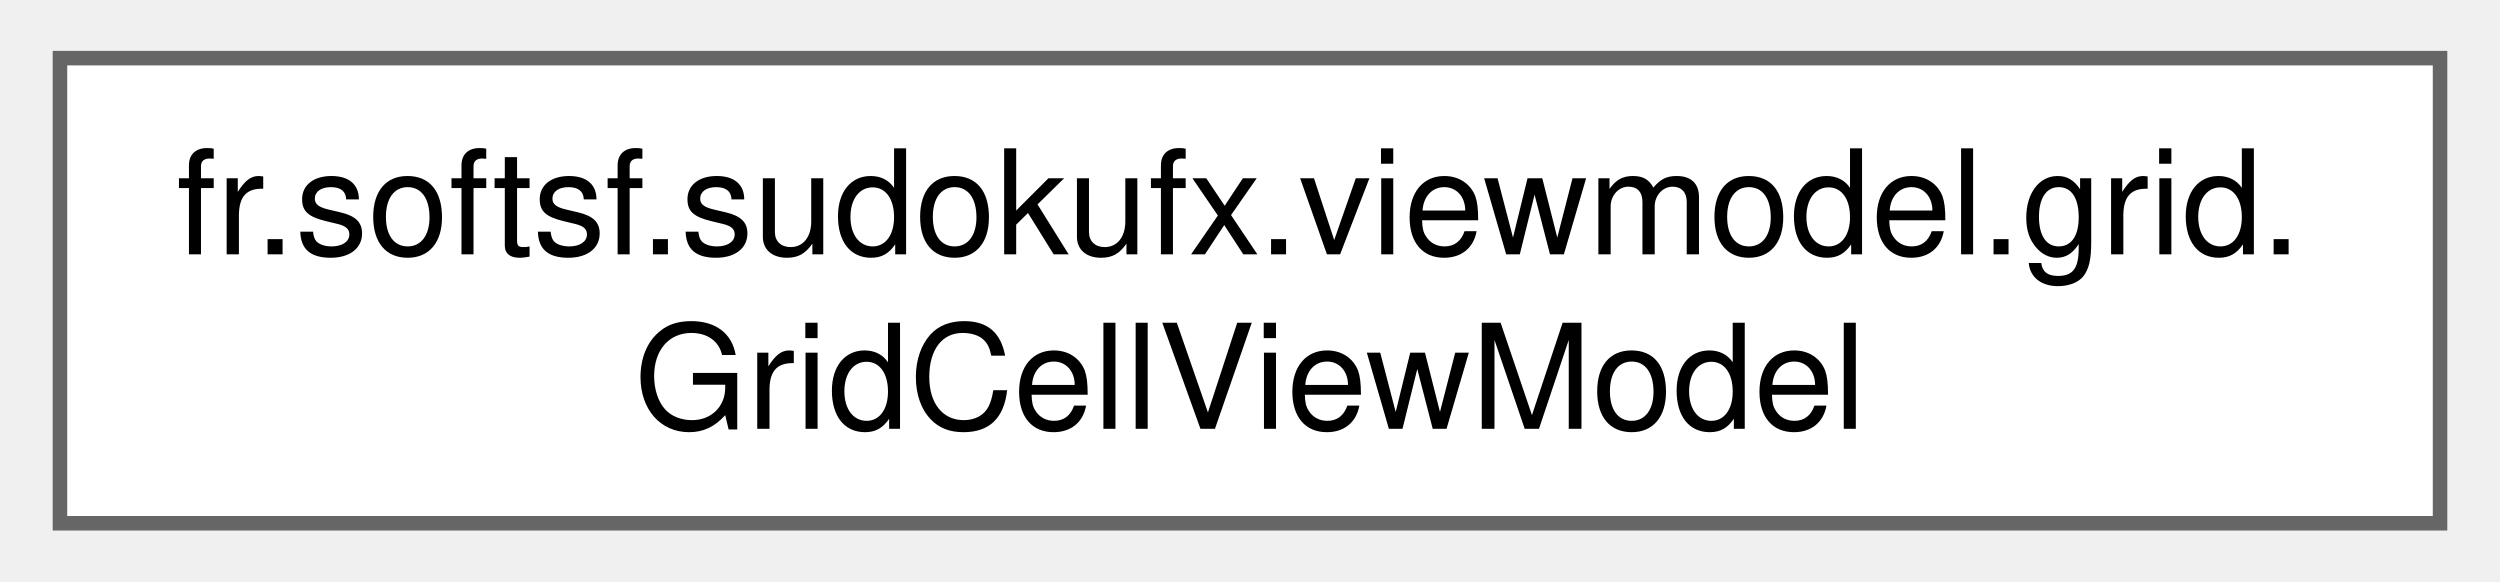
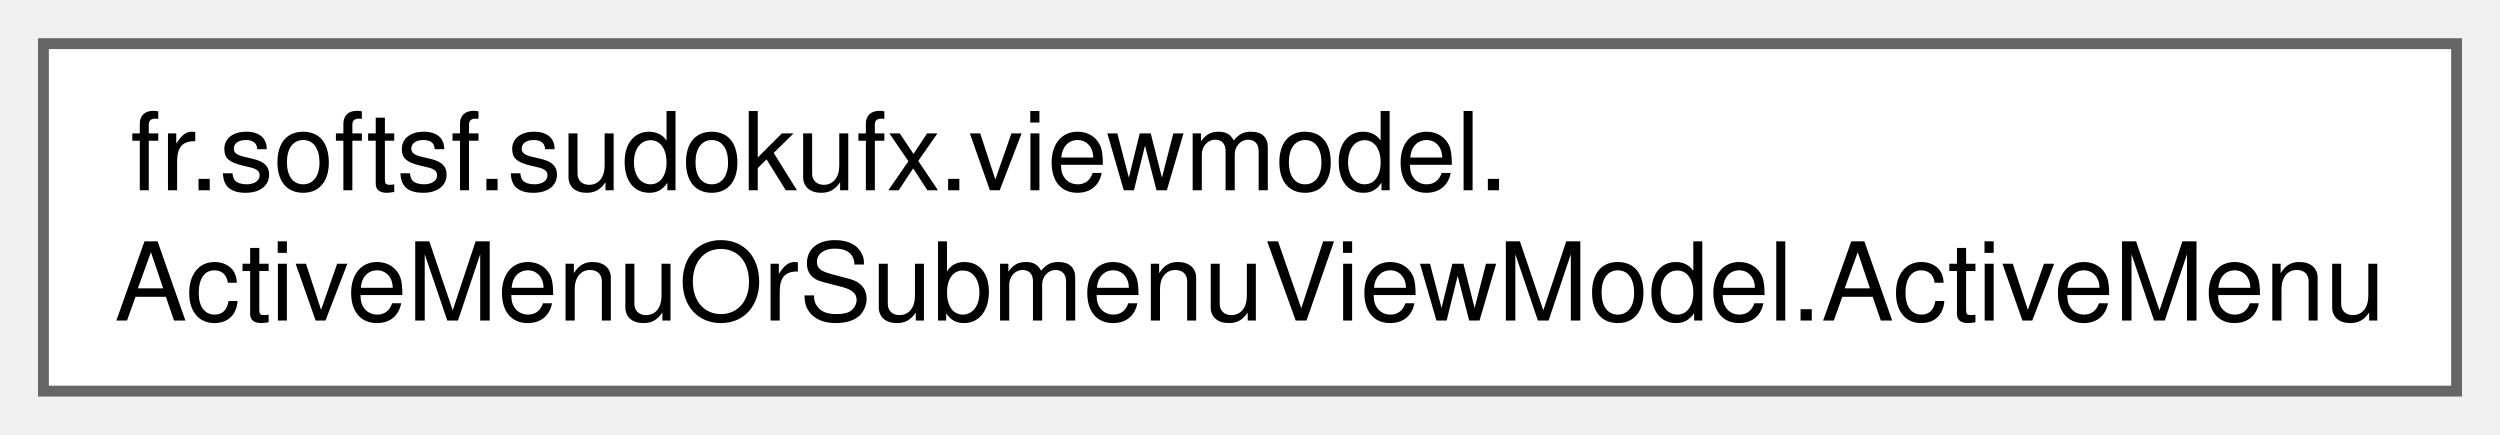
- <svg xmlns="http://www.w3.org/2000/svg" xmlns:xlink="http://www.w3.org/1999/xlink" width="172pt" height="40pt" viewBox="0.00 0.00 171.75 40.00">
+ <svg xmlns="http://www.w3.org/2000/svg" xmlns:xlink="http://www.w3.org/1999/xlink" width="230pt" height="40pt" viewBox="0.00 0.00 230.25 40.00">
  <g id="graph0" class="graph" transform="scale(1 1) rotate(0) translate(4 36)">
    <g id="Node000000" class="node">
      <g id="a_Node000000">
-         <a xlink:href="classfr_1_1softsf_1_1sudokufx_1_1viewmodel_1_1grid_1_1_grid_cell_view_model.html" target="_top" xlink:title="ViewModel for an editable cell in a 9x9 Sudoku grid.">
-           <polygon fill="white" stroke="#666666" points="163.75,-32 0,-32 0,0 163.75,0 163.75,-32" />
-           <text text-anchor="start" x="8" y="-18.5" font-family="Helvetica,sans-Serif" font-size="10.00">fr.softsf.sudokufx.viewmodel.grid.</text>
-           <text text-anchor="middle" x="81.88" y="-6.5" font-family="Helvetica,sans-Serif" font-size="10.00">GridCellViewModel</text>
+         <a xlink:href="enumfr_1_1softsf_1_1sudokufx_1_1viewmodel_1_1_active_menu_or_submenu_view_model_1_1_active_menu.html" target="_top" xlink:title="Enumeration of all possible menus or submenus.">
+           <polygon fill="white" stroke="#666666" points="222.25,-32 0,-32 0,0 222.25,0 222.25,-32" />
+           <text text-anchor="start" x="8" y="-18.5" font-family="Helvetica,sans-Serif" font-size="10.00">fr.softsf.sudokufx.viewmodel.</text>
+           <text text-anchor="middle" x="111.12" y="-6.5" font-family="Helvetica,sans-Serif" font-size="10.00">ActiveMenuOrSubmenuViewModel.ActiveMenu</text>
        </a>
      </g>
    </g>
  </g>
</svg>
